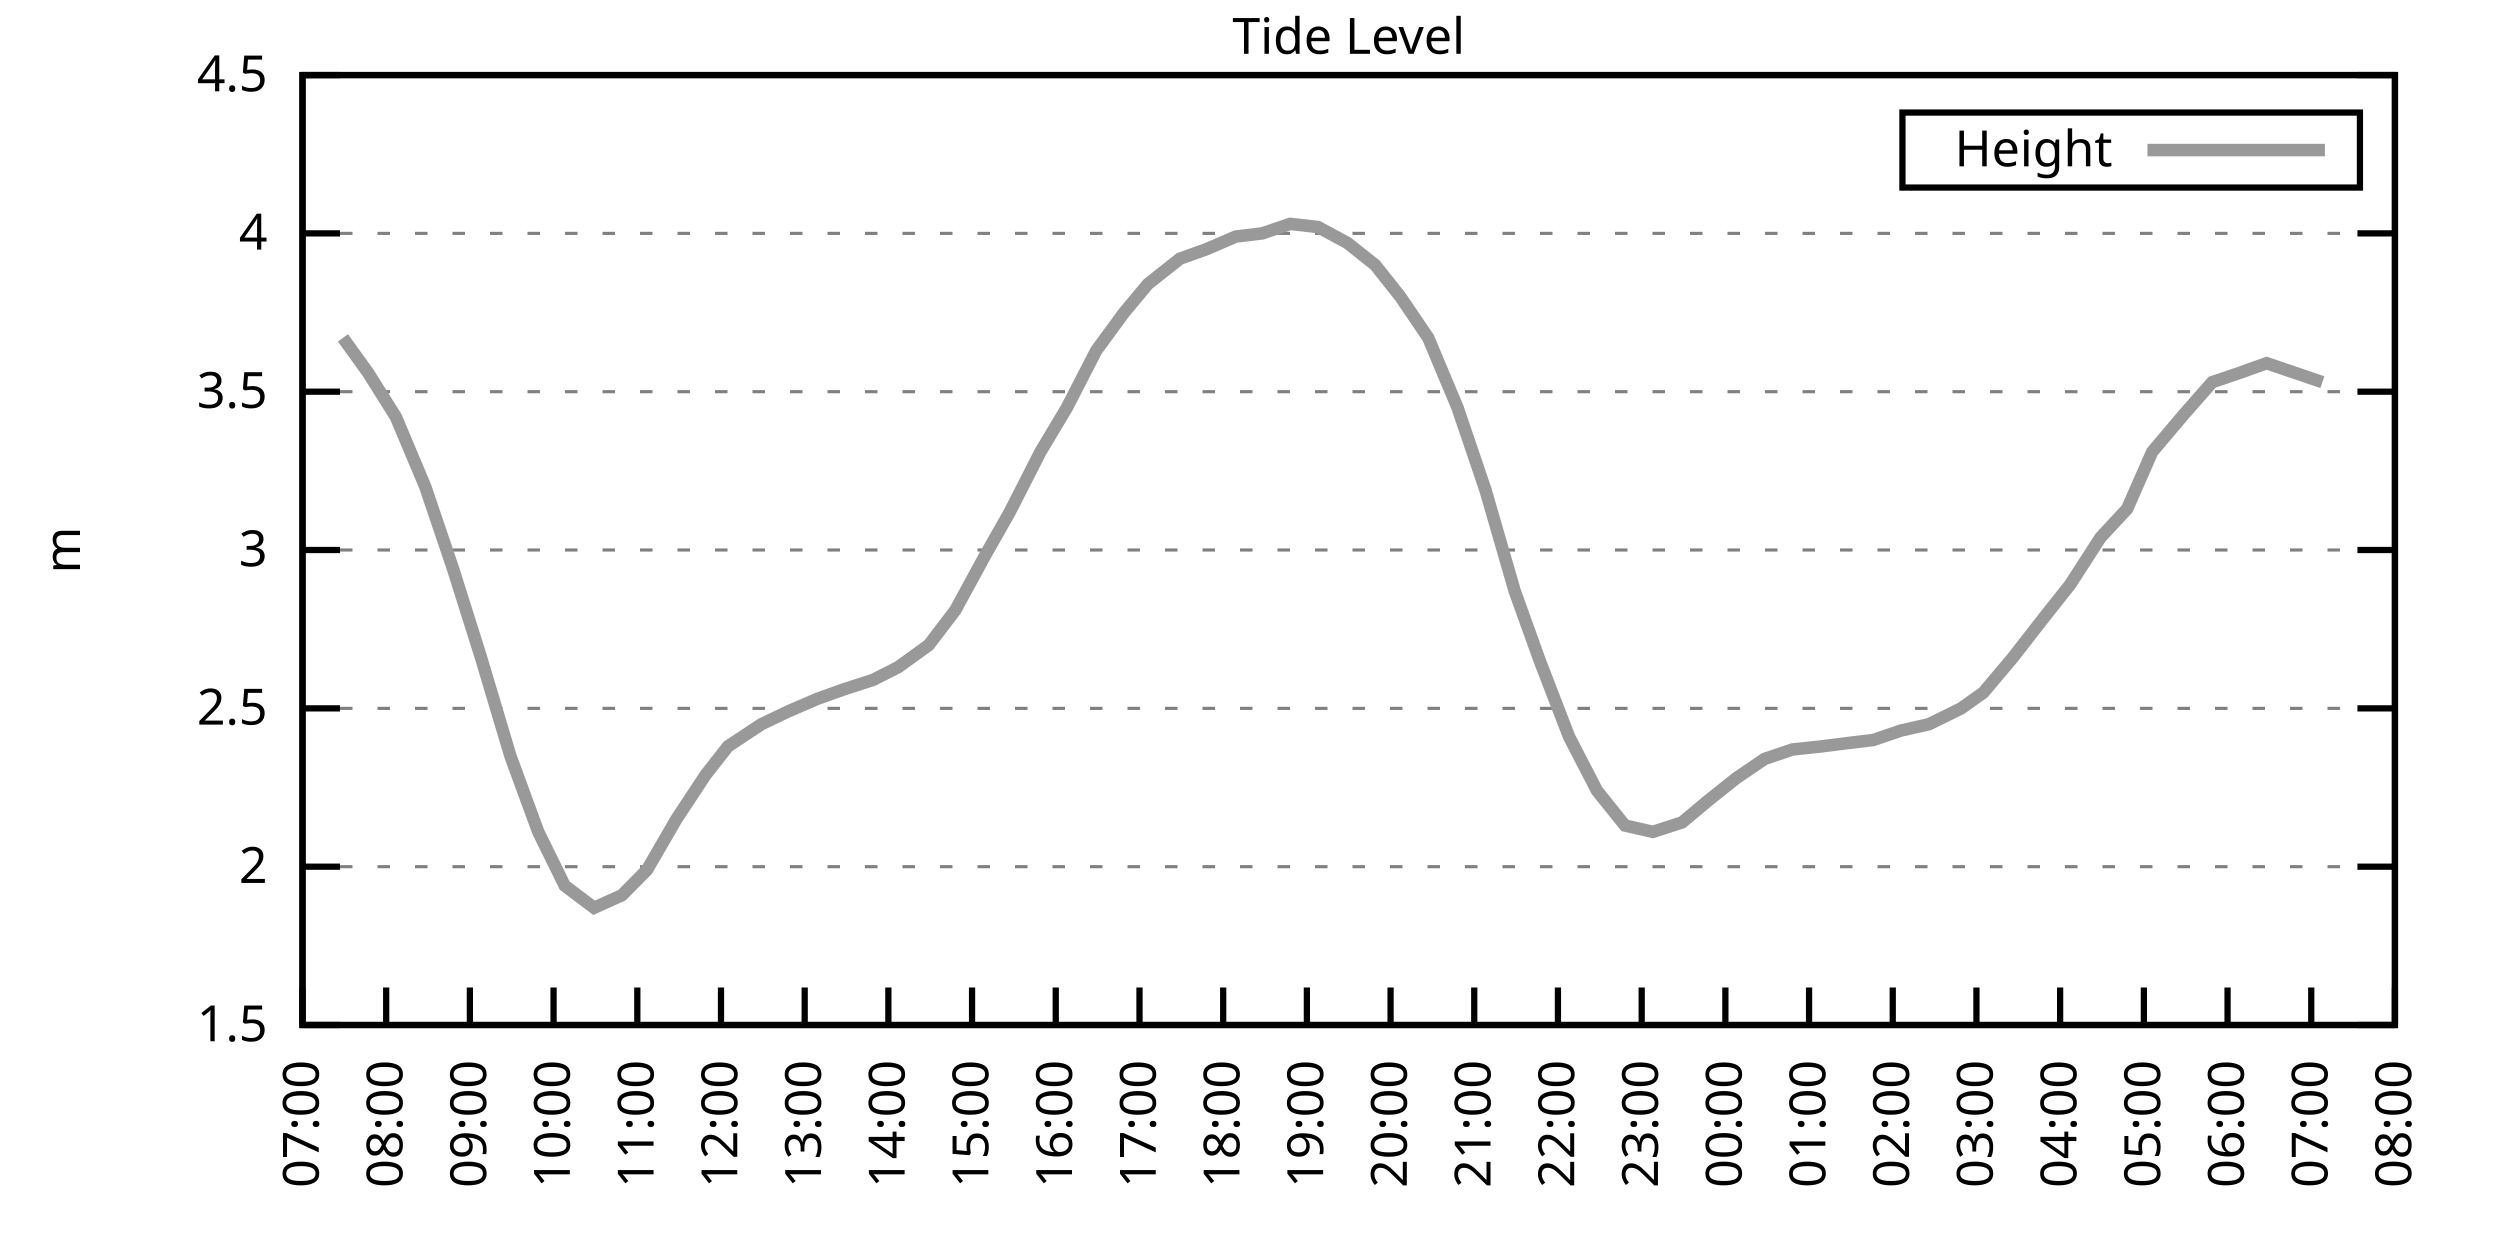
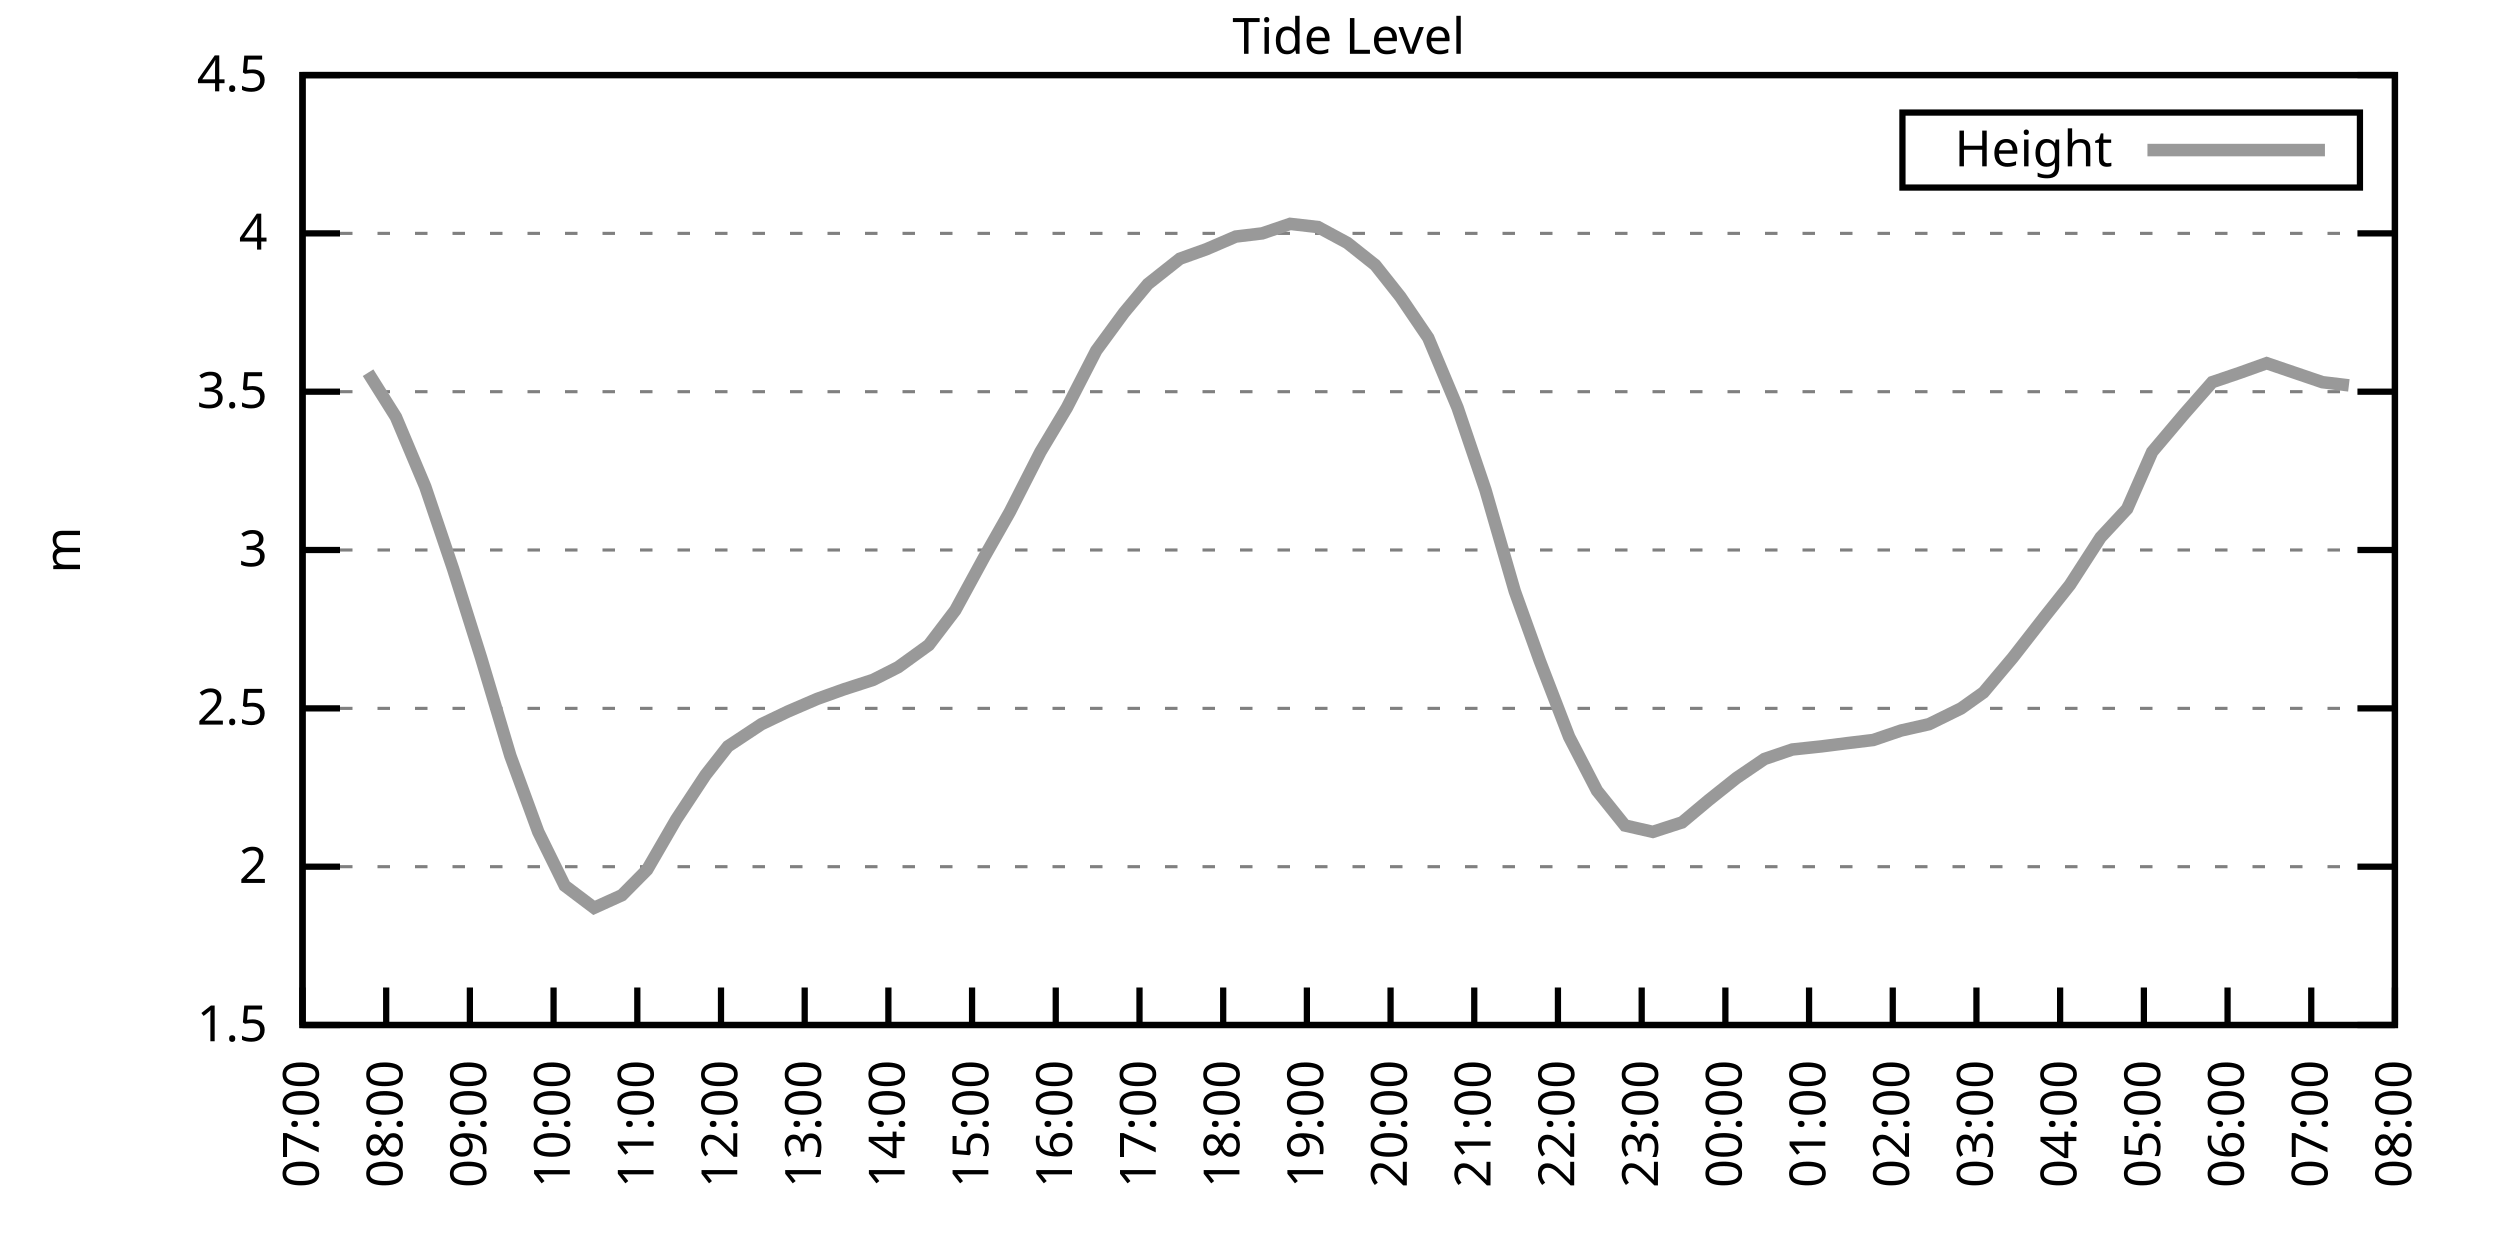
<svg xmlns="http://www.w3.org/2000/svg" xmlns:xlink="http://www.w3.org/1999/xlink" width="400" height="200" viewBox="0 0 400 200">
  <g id="gnuplot_canvas">
    <rect x="0" y="0" width="400" height="200" fill="none" />
    <defs>
      <circle id="gpDot" r="0.5" stroke-width="0.5" stroke="currentColor" />
      <path id="gpPt0" stroke-width="0.333" stroke="currentColor" d="M-1,0 h2 M0,-1 v2" />
      <path id="gpPt1" stroke-width="0.333" stroke="currentColor" d="M-1,-1 L1,1 M1,-1 L-1,1" />
      <path id="gpPt2" stroke-width="0.333" stroke="currentColor" d="M-1,0 L1,0 M0,-1 L0,1 M-1,-1 L1,1 M-1,1 L1,-1" />
      <rect id="gpPt3" stroke-width="0.333" stroke="currentColor" x="-1" y="-1" width="2" height="2" />
      <rect id="gpPt4" stroke-width="0.333" stroke="currentColor" fill="currentColor" x="-1" y="-1" width="2" height="2" />
      <circle id="gpPt5" stroke-width="0.333" stroke="currentColor" cx="0" cy="0" r="1" />
      <use xlink:href="#gpPt5" id="gpPt6" fill="currentColor" stroke="none" />
      <path id="gpPt7" stroke-width="0.333" stroke="currentColor" d="M0,-1.33 L-1.33,0.67 L1.33,0.67 z" />
      <use xlink:href="#gpPt7" id="gpPt8" fill="currentColor" stroke="none" />
      <use xlink:href="#gpPt7" id="gpPt9" stroke="currentColor" transform="rotate(180)" />
      <use xlink:href="#gpPt9" id="gpPt10" fill="currentColor" stroke="none" />
      <use xlink:href="#gpPt3" id="gpPt11" stroke="currentColor" transform="rotate(45)" />
      <use xlink:href="#gpPt11" id="gpPt12" fill="currentColor" stroke="none" />
      <path id="gpPt13" stroke-width="0.333" stroke="currentColor" d="M0,1.330 L1.265,0.411 L0.782,-1.067 L-0.782,-1.076 L-1.265,0.411 z" />
      <use xlink:href="#gpPt13" id="gpPt14" fill="currentColor" stroke="none" />
      <filter id="textbox" filterUnits="objectBoundingBox" x="0" y="0" height="1" width="1">
        <feFlood flood-color="white" flood-opacity="1" result="bgnd" />
        <feComposite in="SourceGraphic" in2="bgnd" operator="atop" />
      </filter>
      <filter id="greybox" filterUnits="objectBoundingBox" x="0" y="0" height="1" width="1">
        <feFlood flood-color="lightgrey" flood-opacity="1" result="grey" />
        <feComposite in="SourceGraphic" in2="grey" operator="atop" />
      </filter>
    </defs>
    <g fill="none" color="white" stroke="currentColor" stroke-width="1.00" stroke-linecap="butt" stroke-linejoin="miter">
</g>
    <g fill="none" color="black" stroke="currentColor" stroke-width="1.00" stroke-linecap="butt" stroke-linejoin="miter">
      <g stroke="none" shape-rendering="crispEdges">
        <polygon fill="rgb(255, 255, 255)" points="48.40,164.00 383.18,164.00 383.18,12.02 48.40,12.02 " />
      </g>
    </g>
    <g fill="none" color="black" stroke="currentColor" stroke-width="1.00" stroke-linecap="butt" stroke-linejoin="miter">
</g>
    <g fill="none" color="black" stroke="black" stroke-width="0.50" stroke-linecap="butt" stroke-linejoin="miter">
</g>
    <g fill="none" color="gray" stroke="currentColor" stroke-width="0.50" stroke-linecap="butt" stroke-linejoin="miter">
      <path stroke="gray" stroke-dasharray="2,4" class="gridline" d="M48.40,164.00 L383.19,164.00  " />
    </g>
    <g fill="none" color="gray" stroke="gray" stroke-width="1.00" stroke-linecap="butt" stroke-linejoin="miter">
</g>
    <g fill="none" color="black" stroke="currentColor" stroke-width="1.00" stroke-linecap="butt" stroke-linejoin="miter">
      <path stroke="black" d="M48.40,164.00 L54.40,164.00 M383.19,164.00 L377.19,164.00  " />
      <g transform="translate(42.80,166.60)" stroke="none" fill="black" font-family="Sans" font-size="8.00" text-anchor="end">
        <text>
          <tspan font-family="Sans"> 1.5</tspan>
        </text>
      </g>
    </g>
    <g fill="none" color="black" stroke="currentColor" stroke-width="1.00" stroke-linecap="butt" stroke-linejoin="miter">
</g>
    <g fill="none" color="black" stroke="black" stroke-width="0.50" stroke-linecap="butt" stroke-linejoin="miter">
</g>
    <g fill="none" color="gray" stroke="currentColor" stroke-width="0.50" stroke-linecap="butt" stroke-linejoin="miter">
      <path stroke="gray" stroke-dasharray="2,4" class="gridline" d="M48.40,138.67 L383.19,138.67  " />
    </g>
    <g fill="none" color="gray" stroke="gray" stroke-width="1.00" stroke-linecap="butt" stroke-linejoin="miter">
</g>
    <g fill="none" color="black" stroke="currentColor" stroke-width="1.00" stroke-linecap="butt" stroke-linejoin="miter">
      <path stroke="black" d="M48.40,138.67 L54.40,138.67 M383.19,138.67 L377.19,138.67  " />
      <g transform="translate(42.80,141.27)" stroke="none" fill="black" font-family="Sans" font-size="8.00" text-anchor="end">
        <text>
          <tspan font-family="Sans"> 2</tspan>
        </text>
      </g>
    </g>
    <g fill="none" color="black" stroke="currentColor" stroke-width="1.00" stroke-linecap="butt" stroke-linejoin="miter">
</g>
    <g fill="none" color="black" stroke="black" stroke-width="0.50" stroke-linecap="butt" stroke-linejoin="miter">
</g>
    <g fill="none" color="gray" stroke="currentColor" stroke-width="0.50" stroke-linecap="butt" stroke-linejoin="miter">
      <path stroke="gray" stroke-dasharray="2,4" class="gridline" d="M48.40,113.34 L383.19,113.34  " />
    </g>
    <g fill="none" color="gray" stroke="gray" stroke-width="1.00" stroke-linecap="butt" stroke-linejoin="miter">
</g>
    <g fill="none" color="black" stroke="currentColor" stroke-width="1.00" stroke-linecap="butt" stroke-linejoin="miter">
      <path stroke="black" d="M48.40,113.34 L54.40,113.34 M383.19,113.34 L377.19,113.34  " />
      <g transform="translate(42.80,115.94)" stroke="none" fill="black" font-family="Sans" font-size="8.00" text-anchor="end">
        <text>
          <tspan font-family="Sans"> 2.5</tspan>
        </text>
      </g>
    </g>
    <g fill="none" color="black" stroke="currentColor" stroke-width="1.00" stroke-linecap="butt" stroke-linejoin="miter">
</g>
    <g fill="none" color="black" stroke="black" stroke-width="0.50" stroke-linecap="butt" stroke-linejoin="miter">
</g>
    <g fill="none" color="gray" stroke="currentColor" stroke-width="0.50" stroke-linecap="butt" stroke-linejoin="miter">
      <path stroke="gray" stroke-dasharray="2,4" class="gridline" d="M48.40,88.00 L383.19,88.00  " />
    </g>
    <g fill="none" color="gray" stroke="gray" stroke-width="1.00" stroke-linecap="butt" stroke-linejoin="miter">
</g>
    <g fill="none" color="black" stroke="currentColor" stroke-width="1.00" stroke-linecap="butt" stroke-linejoin="miter">
      <path stroke="black" d="M48.40,88.00 L54.40,88.00 M383.19,88.00 L377.19,88.00  " />
      <g transform="translate(42.80,90.60)" stroke="none" fill="black" font-family="Sans" font-size="8.00" text-anchor="end">
        <text>
          <tspan font-family="Sans"> 3</tspan>
        </text>
      </g>
    </g>
    <g fill="none" color="black" stroke="currentColor" stroke-width="1.00" stroke-linecap="butt" stroke-linejoin="miter">
</g>
    <g fill="none" color="black" stroke="black" stroke-width="0.50" stroke-linecap="butt" stroke-linejoin="miter">
</g>
    <g fill="none" color="gray" stroke="currentColor" stroke-width="0.50" stroke-linecap="butt" stroke-linejoin="miter">
      <path stroke="gray" stroke-dasharray="2,4" class="gridline" d="M48.40,62.67 L383.19,62.67  " />
    </g>
    <g fill="none" color="gray" stroke="gray" stroke-width="1.00" stroke-linecap="butt" stroke-linejoin="miter">
</g>
    <g fill="none" color="black" stroke="currentColor" stroke-width="1.00" stroke-linecap="butt" stroke-linejoin="miter">
      <path stroke="black" d="M48.40,62.67 L54.40,62.67 M383.19,62.67 L377.19,62.67  " />
      <g transform="translate(42.80,65.27)" stroke="none" fill="black" font-family="Sans" font-size="8.00" text-anchor="end">
        <text>
          <tspan font-family="Sans"> 3.5</tspan>
        </text>
      </g>
    </g>
    <g fill="none" color="black" stroke="currentColor" stroke-width="1.00" stroke-linecap="butt" stroke-linejoin="miter">
</g>
    <g fill="none" color="black" stroke="black" stroke-width="0.50" stroke-linecap="butt" stroke-linejoin="miter">
</g>
    <g fill="none" color="gray" stroke="currentColor" stroke-width="0.50" stroke-linecap="butt" stroke-linejoin="miter">
      <path stroke="gray" stroke-dasharray="2,4" class="gridline" d="M48.40,37.34 L383.19,37.34  " />
    </g>
    <g fill="none" color="gray" stroke="gray" stroke-width="1.00" stroke-linecap="butt" stroke-linejoin="miter">
</g>
    <g fill="none" color="black" stroke="currentColor" stroke-width="1.00" stroke-linecap="butt" stroke-linejoin="miter">
      <path stroke="black" d="M48.40,37.34 L54.40,37.34 M383.19,37.34 L377.19,37.34  " />
      <g transform="translate(42.80,39.94)" stroke="none" fill="black" font-family="Sans" font-size="8.00" text-anchor="end">
        <text>
          <tspan font-family="Sans"> 4</tspan>
        </text>
      </g>
    </g>
    <g fill="none" color="black" stroke="currentColor" stroke-width="1.00" stroke-linecap="butt" stroke-linejoin="miter">
</g>
    <g fill="none" color="black" stroke="black" stroke-width="0.50" stroke-linecap="butt" stroke-linejoin="miter">
</g>
    <g fill="none" color="gray" stroke="currentColor" stroke-width="0.50" stroke-linecap="butt" stroke-linejoin="miter">
      <path stroke="gray" stroke-dasharray="2,4" class="gridline" d="M48.40,12.01 L383.19,12.01  " />
    </g>
    <g fill="none" color="gray" stroke="gray" stroke-width="1.00" stroke-linecap="butt" stroke-linejoin="miter">
</g>
    <g fill="none" color="black" stroke="currentColor" stroke-width="1.00" stroke-linecap="butt" stroke-linejoin="miter">
      <path stroke="black" d="M48.40,12.01 L54.40,12.01 M383.19,12.01 L377.19,12.01  " />
      <g transform="translate(42.80,14.61)" stroke="none" fill="black" font-family="Sans" font-size="8.00" text-anchor="end">
        <text>
          <tspan font-family="Sans"> 4.5</tspan>
        </text>
      </g>
    </g>
    <g fill="none" color="black" stroke="currentColor" stroke-width="1.00" stroke-linecap="butt" stroke-linejoin="miter">
      <path stroke="black" d="M48.40,164.00 L48.40,158.00  " />
      <g transform="translate(51.00,169.60) rotate(270.00)" stroke="none" fill="black" font-family="Sans" font-size="8.00" text-anchor="end">
        <text>
          <tspan font-family="Sans">07:00</tspan>
        </text>
      </g>
    </g>
    <g fill="none" color="black" stroke="currentColor" stroke-width="1.00" stroke-linecap="butt" stroke-linejoin="miter">
      <path stroke="black" d="M61.79,164.00 L61.79,158.00  " />
      <g transform="translate(64.39,169.60) rotate(270.00)" stroke="none" fill="black" font-family="Sans" font-size="8.00" text-anchor="end">
        <text>
          <tspan font-family="Sans">08:00</tspan>
        </text>
      </g>
    </g>
    <g fill="none" color="black" stroke="currentColor" stroke-width="1.00" stroke-linecap="butt" stroke-linejoin="miter">
      <path stroke="black" d="M75.18,164.00 L75.18,158.00  " />
      <g transform="translate(77.78,169.60) rotate(270.00)" stroke="none" fill="black" font-family="Sans" font-size="8.00" text-anchor="end">
        <text>
          <tspan font-family="Sans">09:00</tspan>
        </text>
      </g>
    </g>
    <g fill="none" color="black" stroke="currentColor" stroke-width="1.00" stroke-linecap="butt" stroke-linejoin="miter">
      <path stroke="black" d="M88.57,164.00 L88.57,158.00  " />
      <g transform="translate(91.17,169.60) rotate(270.00)" stroke="none" fill="black" font-family="Sans" font-size="8.00" text-anchor="end">
        <text>
          <tspan font-family="Sans">10:00</tspan>
        </text>
      </g>
    </g>
    <g fill="none" color="black" stroke="currentColor" stroke-width="1.00" stroke-linecap="butt" stroke-linejoin="miter">
      <path stroke="black" d="M101.97,164.00 L101.97,158.00  " />
      <g transform="translate(104.57,169.60) rotate(270.00)" stroke="none" fill="black" font-family="Sans" font-size="8.00" text-anchor="end">
        <text>
          <tspan font-family="Sans">11:00</tspan>
        </text>
      </g>
    </g>
    <g fill="none" color="black" stroke="currentColor" stroke-width="1.00" stroke-linecap="butt" stroke-linejoin="miter">
      <path stroke="black" d="M115.36,164.00 L115.36,158.00  " />
      <g transform="translate(117.96,169.60) rotate(270.00)" stroke="none" fill="black" font-family="Sans" font-size="8.00" text-anchor="end">
        <text>
          <tspan font-family="Sans">12:00</tspan>
        </text>
      </g>
    </g>
    <g fill="none" color="black" stroke="currentColor" stroke-width="1.00" stroke-linecap="butt" stroke-linejoin="miter">
      <path stroke="black" d="M128.75,164.00 L128.75,158.00  " />
      <g transform="translate(131.35,169.60) rotate(270.00)" stroke="none" fill="black" font-family="Sans" font-size="8.00" text-anchor="end">
        <text>
          <tspan font-family="Sans">13:00</tspan>
        </text>
      </g>
    </g>
    <g fill="none" color="black" stroke="currentColor" stroke-width="1.00" stroke-linecap="butt" stroke-linejoin="miter">
      <path stroke="black" d="M142.14,164.00 L142.14,158.00  " />
      <g transform="translate(144.74,169.60) rotate(270.00)" stroke="none" fill="black" font-family="Sans" font-size="8.00" text-anchor="end">
        <text>
          <tspan font-family="Sans">14:00</tspan>
        </text>
      </g>
    </g>
    <g fill="none" color="black" stroke="currentColor" stroke-width="1.00" stroke-linecap="butt" stroke-linejoin="miter">
      <path stroke="black" d="M155.53,164.00 L155.53,158.00  " />
      <g transform="translate(158.13,169.60) rotate(270.00)" stroke="none" fill="black" font-family="Sans" font-size="8.00" text-anchor="end">
        <text>
          <tspan font-family="Sans">15:00</tspan>
        </text>
      </g>
    </g>
    <g fill="none" color="black" stroke="currentColor" stroke-width="1.00" stroke-linecap="butt" stroke-linejoin="miter">
      <path stroke="black" d="M168.92,164.00 L168.92,158.00  " />
      <g transform="translate(171.52,169.60) rotate(270.00)" stroke="none" fill="black" font-family="Sans" font-size="8.00" text-anchor="end">
        <text>
          <tspan font-family="Sans">16:00</tspan>
        </text>
      </g>
    </g>
    <g fill="none" color="black" stroke="currentColor" stroke-width="1.00" stroke-linecap="butt" stroke-linejoin="miter">
      <path stroke="black" d="M182.32,164.00 L182.32,158.00  " />
      <g transform="translate(184.92,169.60) rotate(270.00)" stroke="none" fill="black" font-family="Sans" font-size="8.00" text-anchor="end">
        <text>
          <tspan font-family="Sans">17:00</tspan>
        </text>
      </g>
    </g>
    <g fill="none" color="black" stroke="currentColor" stroke-width="1.00" stroke-linecap="butt" stroke-linejoin="miter">
      <path stroke="black" d="M195.71,164.00 L195.71,158.00  " />
      <g transform="translate(198.31,169.60) rotate(270.00)" stroke="none" fill="black" font-family="Sans" font-size="8.00" text-anchor="end">
        <text>
          <tspan font-family="Sans">18:00</tspan>
        </text>
      </g>
    </g>
    <g fill="none" color="black" stroke="currentColor" stroke-width="1.00" stroke-linecap="butt" stroke-linejoin="miter">
      <path stroke="black" d="M209.10,164.00 L209.10,158.00  " />
      <g transform="translate(211.70,169.60) rotate(270.00)" stroke="none" fill="black" font-family="Sans" font-size="8.00" text-anchor="end">
        <text>
          <tspan font-family="Sans">19:00</tspan>
        </text>
      </g>
    </g>
    <g fill="none" color="black" stroke="currentColor" stroke-width="1.00" stroke-linecap="butt" stroke-linejoin="miter">
      <path stroke="black" d="M222.49,164.00 L222.49,158.00  " />
      <g transform="translate(225.09,169.60) rotate(270.00)" stroke="none" fill="black" font-family="Sans" font-size="8.00" text-anchor="end">
        <text>
          <tspan font-family="Sans">20:00</tspan>
        </text>
      </g>
    </g>
    <g fill="none" color="black" stroke="currentColor" stroke-width="1.00" stroke-linecap="butt" stroke-linejoin="miter">
      <path stroke="black" d="M235.88,164.00 L235.88,158.00  " />
      <g transform="translate(238.48,169.60) rotate(270.00)" stroke="none" fill="black" font-family="Sans" font-size="8.00" text-anchor="end">
        <text>
          <tspan font-family="Sans">21:00</tspan>
        </text>
      </g>
    </g>
    <g fill="none" color="black" stroke="currentColor" stroke-width="1.00" stroke-linecap="butt" stroke-linejoin="miter">
      <path stroke="black" d="M249.27,164.00 L249.27,158.00  " />
      <g transform="translate(251.87,169.60) rotate(270.00)" stroke="none" fill="black" font-family="Sans" font-size="8.00" text-anchor="end">
        <text>
          <tspan font-family="Sans">22:00</tspan>
        </text>
      </g>
    </g>
    <g fill="none" color="black" stroke="currentColor" stroke-width="1.00" stroke-linecap="butt" stroke-linejoin="miter">
      <path stroke="black" d="M262.67,164.00 L262.67,158.00  " />
      <g transform="translate(265.27,169.60) rotate(270.00)" stroke="none" fill="black" font-family="Sans" font-size="8.00" text-anchor="end">
        <text>
          <tspan font-family="Sans">23:00</tspan>
        </text>
      </g>
    </g>
    <g fill="none" color="black" stroke="currentColor" stroke-width="1.00" stroke-linecap="butt" stroke-linejoin="miter">
      <path stroke="black" d="M276.06,164.00 L276.06,158.00  " />
      <g transform="translate(278.66,169.60) rotate(270.00)" stroke="none" fill="black" font-family="Sans" font-size="8.00" text-anchor="end">
        <text>
          <tspan font-family="Sans">00:00</tspan>
        </text>
      </g>
    </g>
    <g fill="none" color="black" stroke="currentColor" stroke-width="1.00" stroke-linecap="butt" stroke-linejoin="miter">
      <path stroke="black" d="M289.45,164.00 L289.45,158.00  " />
      <g transform="translate(292.05,169.60) rotate(270.00)" stroke="none" fill="black" font-family="Sans" font-size="8.00" text-anchor="end">
        <text>
          <tspan font-family="Sans">01:00</tspan>
        </text>
      </g>
    </g>
    <g fill="none" color="black" stroke="currentColor" stroke-width="1.00" stroke-linecap="butt" stroke-linejoin="miter">
      <path stroke="black" d="M302.84,164.00 L302.84,158.00  " />
      <g transform="translate(305.44,169.60) rotate(270.00)" stroke="none" fill="black" font-family="Sans" font-size="8.00" text-anchor="end">
        <text>
          <tspan font-family="Sans">02:00</tspan>
        </text>
      </g>
    </g>
    <g fill="none" color="black" stroke="currentColor" stroke-width="1.00" stroke-linecap="butt" stroke-linejoin="miter">
      <path stroke="black" d="M316.23,164.00 L316.23,158.00  " />
      <g transform="translate(318.83,169.60) rotate(270.00)" stroke="none" fill="black" font-family="Sans" font-size="8.00" text-anchor="end">
        <text>
          <tspan font-family="Sans">03:00</tspan>
        </text>
      </g>
    </g>
    <g fill="none" color="black" stroke="currentColor" stroke-width="1.00" stroke-linecap="butt" stroke-linejoin="miter">
      <path stroke="black" d="M329.62,164.00 L329.62,158.00  " />
      <g transform="translate(332.22,169.60) rotate(270.00)" stroke="none" fill="black" font-family="Sans" font-size="8.00" text-anchor="end">
        <text>
          <tspan font-family="Sans">04:00</tspan>
        </text>
      </g>
    </g>
    <g fill="none" color="black" stroke="currentColor" stroke-width="1.00" stroke-linecap="butt" stroke-linejoin="miter">
      <path stroke="black" d="M343.02,164.00 L343.02,158.00  " />
      <g transform="translate(345.62,169.60) rotate(270.00)" stroke="none" fill="black" font-family="Sans" font-size="8.00" text-anchor="end">
        <text>
          <tspan font-family="Sans">05:00</tspan>
        </text>
      </g>
    </g>
    <g fill="none" color="black" stroke="currentColor" stroke-width="1.00" stroke-linecap="butt" stroke-linejoin="miter">
      <path stroke="black" d="M356.41,164.00 L356.41,158.00  " />
      <g transform="translate(359.01,169.60) rotate(270.00)" stroke="none" fill="black" font-family="Sans" font-size="8.00" text-anchor="end">
        <text>
          <tspan font-family="Sans">06:00</tspan>
        </text>
      </g>
    </g>
    <g fill="none" color="black" stroke="currentColor" stroke-width="1.00" stroke-linecap="butt" stroke-linejoin="miter">
      <path stroke="black" d="M369.80,164.00 L369.80,158.00  " />
      <g transform="translate(372.40,169.60) rotate(270.00)" stroke="none" fill="black" font-family="Sans" font-size="8.00" text-anchor="end">
        <text>
          <tspan font-family="Sans">07:00</tspan>
        </text>
      </g>
    </g>
    <g fill="none" color="black" stroke="currentColor" stroke-width="1.00" stroke-linecap="butt" stroke-linejoin="miter">
      <path stroke="black" d="M383.19,164.00 L383.19,158.00  " />
      <g transform="translate(385.79,169.60) rotate(270.00)" stroke="none" fill="black" font-family="Sans" font-size="8.00" text-anchor="end">
        <text>
          <tspan font-family="Sans">08:00</tspan>
        </text>
      </g>
    </g>
    <g fill="none" color="black" stroke="currentColor" stroke-width="1.00" stroke-linecap="butt" stroke-linejoin="miter">
</g>
    <g fill="none" color="black" stroke="currentColor" stroke-width="1.00" stroke-linecap="butt" stroke-linejoin="miter">
      <path stroke="black" d="M48.40,12.01 L48.40,164.00 L383.19,164.00 L383.19,12.01 L48.40,12.01 Z  " />
    </g>
    <g fill="none" color="black" stroke="currentColor" stroke-width="1.00" stroke-linecap="butt" stroke-linejoin="miter">
</g>
    <g fill="none" color="black" stroke="currentColor" stroke-width="1.00" stroke-linecap="butt" stroke-linejoin="miter">
      <path stroke="black" d="M304.39,30.01 L304.39,18.01 L377.59,18.01 L377.59,30.01 L304.39,30.01 Z  " />
    </g>
    <g id="Tide_level_plot_1">
      <g fill="none" color="white" stroke="black" stroke-width="2.00" stroke-linecap="butt" stroke-linejoin="miter">
</g>
      <g fill="none" color="black" stroke="currentColor" stroke-width="2.00" stroke-linecap="butt" stroke-linejoin="miter">
        <g transform="translate(337.99,26.61)" stroke="none" fill="black" font-family="Sans" font-size="8.00" text-anchor="end">
          <text>
            <tspan font-family="Sans">Height</tspan>
          </text>
        </g>
      </g>
      <g fill="none" color="black" stroke="currentColor" stroke-width="2.00" stroke-linecap="butt" stroke-linejoin="miter">
-         <path stroke="rgb(153, 153, 153)" d="M343.59,24.01 L371.99,24.01 M54.87,54.06 L58.89,59.63 L63.35,66.73 L68.04,77.87 L72.50,91.04 L76.97,105.23   L81.66,120.94 L86.12,133.10 L90.36,141.71 L95.05,145.25 L99.51,143.23 L103.53,139.17 L108.22,131.07 L112.90,123.98   L116.47,119.42 L121.83,115.87 L126.07,113.84 L130.76,111.82 L135.00,110.30 L139.69,108.78 L143.70,106.75 L148.61,103.20   L152.85,97.63 L157.54,89.02 L161.56,81.93 L166.47,72.30 L170.71,65.21 L175.40,56.09 L179.86,50.01 L183.66,45.45   L188.79,41.39 L193.03,39.87 L197.72,37.85 L201.96,37.34 L206.42,35.82 L210.88,36.33 L215.57,38.86 L220.04,42.41   L224.05,47.47 L228.52,54.06 L233.20,65.21 L237.67,78.38 L242.36,94.59 L246.37,105.74 L251.06,117.90 L255.52,126.51   L259.99,132.08 L264.45,133.10 L269.14,131.58 L273.38,128.03 L277.84,124.48 L282.31,121.44 L286.77,119.92 L291.46,119.42   L295.48,118.91 L299.72,118.40 L304.18,116.88 L308.64,115.87 L313.78,113.34 L317.35,110.80 L322.04,105.23 L327.17,98.64   L331.19,93.58 L336.10,85.98 L340.34,81.42 L344.35,72.30 L349.49,66.22 L353.95,61.15 L358.42,59.63 L362.66,58.11   L367.12,59.63 L371.58,61.15  " />
+         <path stroke="rgb(153, 153, 153)" d="M343.59,24.01 L371.99,24.01 M58.89,59.63 L63.35,66.73 L68.04,77.87 L72.50,91.04 L76.97,105.23 L81.66,120.94   L86.12,133.10 L90.36,141.71 L95.05,145.25 L99.51,143.23 L103.53,139.17 L108.22,131.07 L112.90,123.98 L116.47,119.42   L121.83,115.87 L126.07,113.84 L130.76,111.82 L135.00,110.30 L139.69,108.78 L143.70,106.75 L148.61,103.20 L152.85,97.63   L157.54,89.02 L161.56,81.93 L166.47,72.30 L170.71,65.21 L175.40,56.09 L179.86,50.01 L183.66,45.45 L188.79,41.39   L193.03,39.87 L197.72,37.85 L201.96,37.34 L206.42,35.82 L210.88,36.33 L215.57,38.86 L220.04,42.41 L224.05,47.47   L228.52,54.06 L233.20,65.21 L237.67,78.38 L242.36,94.59 L246.37,105.74 L251.06,117.90 L255.52,126.51 L259.99,132.08   L264.45,133.10 L269.14,131.58 L273.38,128.03 L277.84,124.48 L282.31,121.44 L286.77,119.92 L291.46,119.42 L295.48,118.91   L299.72,118.40 L304.18,116.88 L308.64,115.87 L313.78,113.34 L317.35,110.80 L322.04,105.23 L327.17,98.64 L331.19,93.58   L336.10,85.98 L340.34,81.42 L344.35,72.30 L349.49,66.22 L353.95,61.15 L358.42,59.63 L362.66,58.11 L367.12,59.63   L371.58,61.15 L375.82,61.66  " />
      </g>
    </g>
    <g fill="none" color="black" stroke="currentColor" stroke-width="2.00" stroke-linecap="butt" stroke-linejoin="miter">
</g>
    <g fill="none" color="black" stroke="black" stroke-width="1.00" stroke-linecap="butt" stroke-linejoin="miter">
</g>
    <g fill="none" color="black" stroke="currentColor" stroke-width="1.00" stroke-linecap="butt" stroke-linejoin="miter">
      <path stroke="black" d="M48.40,12.01 L48.40,164.00 L383.19,164.00 L383.19,12.01 L48.40,12.01 Z  " />
      <g transform="translate(12.80,88.01) rotate(270.00)" stroke="none" fill="black" font-family="Sans" font-size="8.00" text-anchor="middle">
        <text>
          <tspan font-family="Sans">m</tspan>
        </text>
      </g>
    </g>
    <g fill="none" color="black" stroke="currentColor" stroke-width="1.00" stroke-linecap="butt" stroke-linejoin="miter">
</g>
    <g fill="none" color="black" stroke="currentColor" stroke-width="1.00" stroke-linecap="butt" stroke-linejoin="miter">
      <g transform="translate(215.79,8.61)" stroke="none" fill="black" font-family="Sans" font-size="8.00" text-anchor="middle">
        <text>
          <tspan font-family="Sans">Tide Level</tspan>
        </text>
      </g>
    </g>
    <g fill="none" color="black" stroke="currentColor" stroke-width="1.00" stroke-linecap="butt" stroke-linejoin="miter">
</g>
  </g>
</svg>
